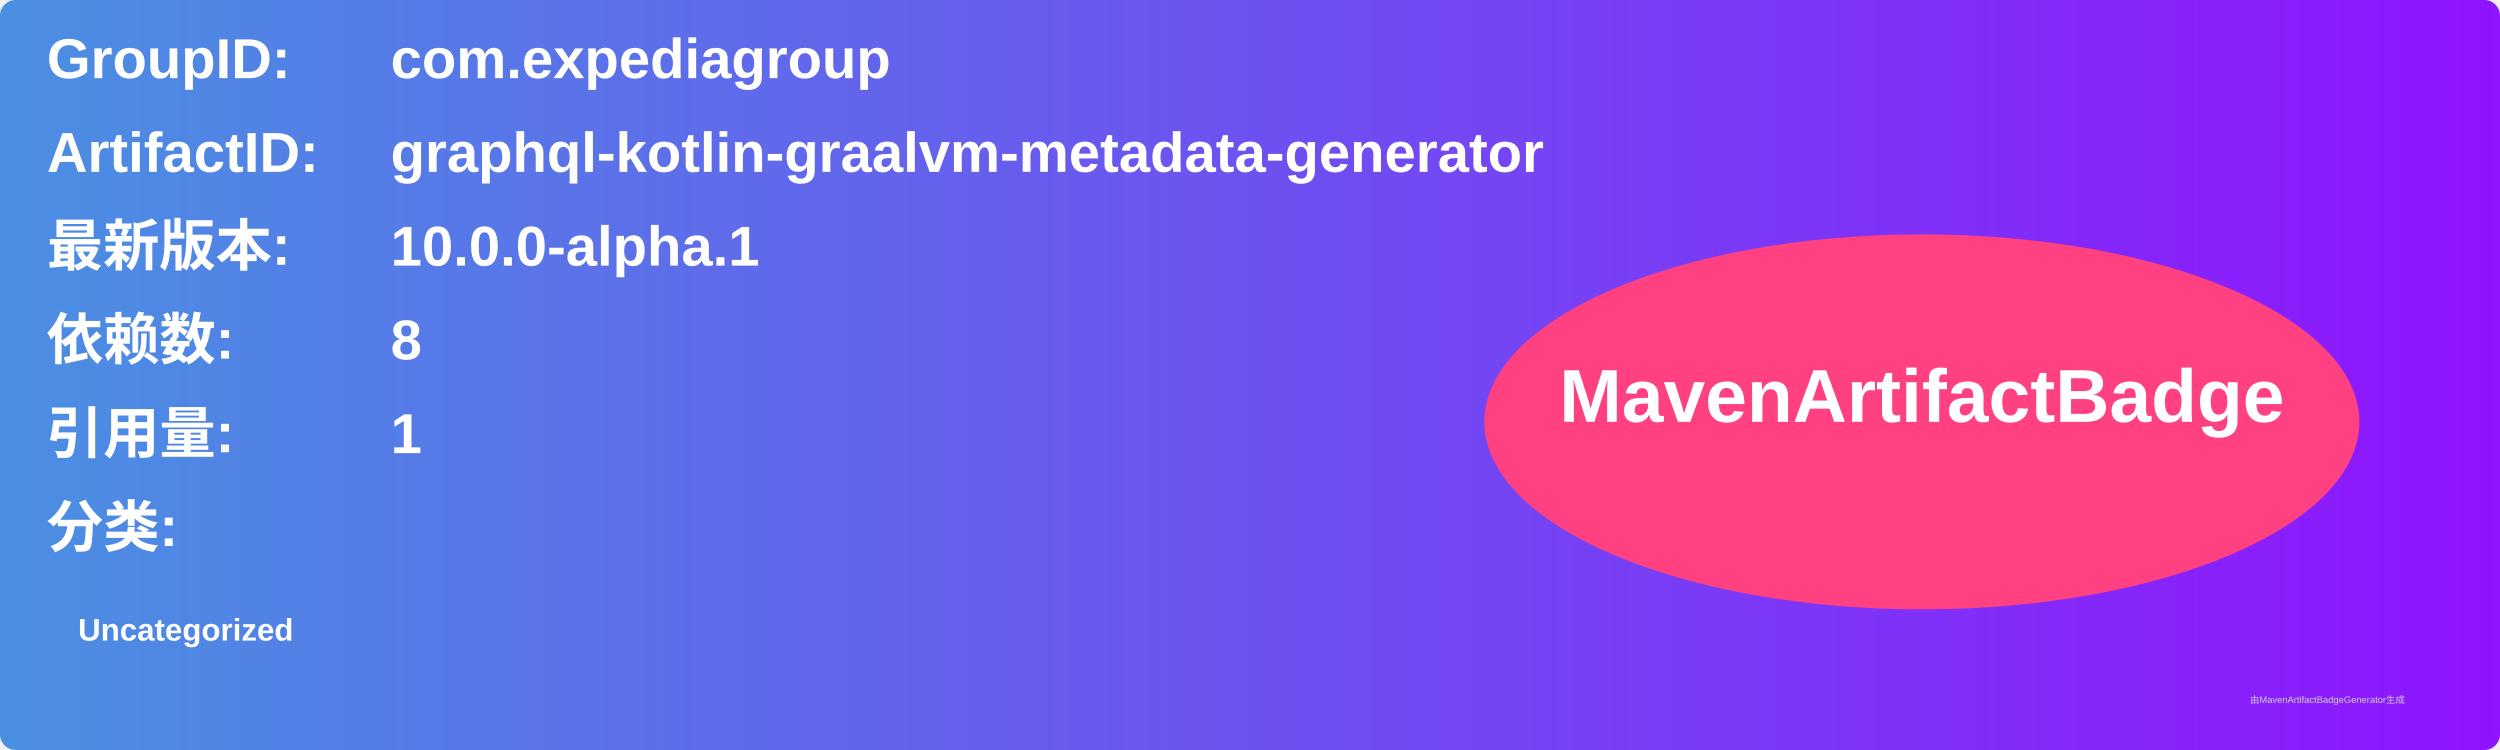
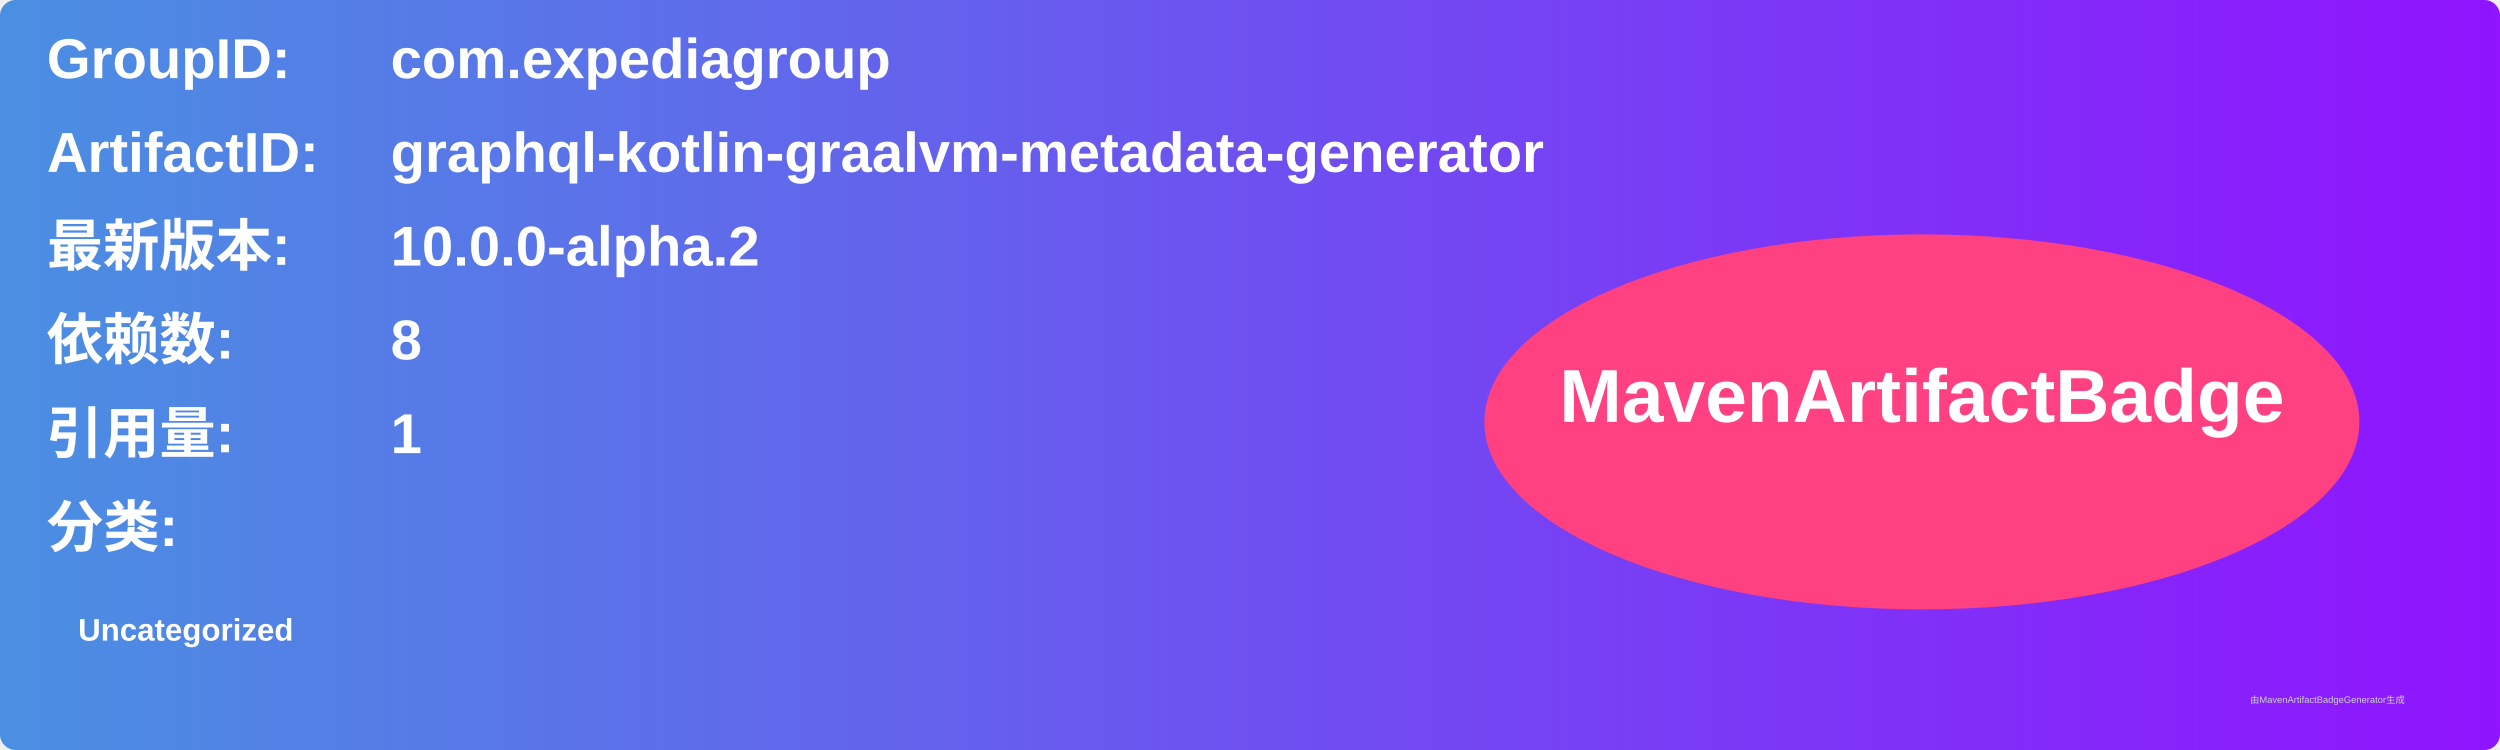
<svg xmlns="http://www.w3.org/2000/svg" width="800" height="240" viewBox="0 0 800 240">
  <linearGradient id="grad" x1="0%" y1="0%" x2="100%" y2="0%">
    <stop offset="0%" stop-color="#4a90e2" />
    <stop offset="100%" stop-color="#9013fe" />
  </linearGradient>
  <rect width="100%" height="100%" rx="5" ry="5" fill="url(#grad)" />
  <g transform="translate(15, 15)">
    <text x="0" y="10" font-family="Arial" font-size="18" fill="white" font-weight="bold" width="260">GroupID:</text>
    <text x="110" y="10" font-family="Arial" font-size="18" fill="white" font-weight="bold" width="460">com.expediagroup</text>
    <text x="0" y="40" font-family="Arial" font-size="18" fill="white" font-weight="bold" width="260">ArtifactID:</text>
    <text x="110" y="40" font-family="Arial" font-size="18" fill="white" font-weight="bold" width="460">graphql-kotlin-graalvm-metadata-generator</text>
    <text x="0" y="70" font-family="Arial" font-size="18" fill="white" font-weight="bold">最新版本:</text>
    <text x="110" y="70" font-family="Arial" font-size="18" fill="white" font-weight="bold">
-       <tspan font-weight="bold">10.0.0-alpha.1</tspan>
+       <tspan font-weight="bold">10.0.0-alpha.2</tspan>
    </text>
    <text x="0" y="100" font-family="Arial" font-size="18" fill="white" font-weight="bold">依赖数: </text>
    <text x="110" y="100" font-family="Arial" font-size="18" fill="white">
      <tspan font-weight="bold">8</tspan>
    </text>
    <text x="0" y="130" font-family="Arial" font-size="18" fill="white" font-weight="bold">引用量: </text>
    <text x="110" y="130" font-family="Arial" font-size="18" fill="white">
      <tspan font-weight="bold">1</tspan>
    </text>
    <text x="0" y="160" font-family="Arial" font-size="18" fill="white" font-weight="bold">分类:</text>
    <text x="10" y="190" font-family="Arial" font-size="10" fill="white">
      <tspan font-weight="bold">Uncategorized</tspan>
    </text>
    <ellipse cx="600" cy="120" rx="140" ry="60" fill="#ff4081" />
    <text x="600" y="120" text-anchor="middle" font-family="Arial" font-size="24" fill="white" font-weight="bold">MavenArtifactBadge</text>
  </g>
  <text x="720" y="225" font-family="Arial" font-size="3" fill="#d0d0d0">由MavenArtifactBadgeGenerator生成</text>
</svg>
